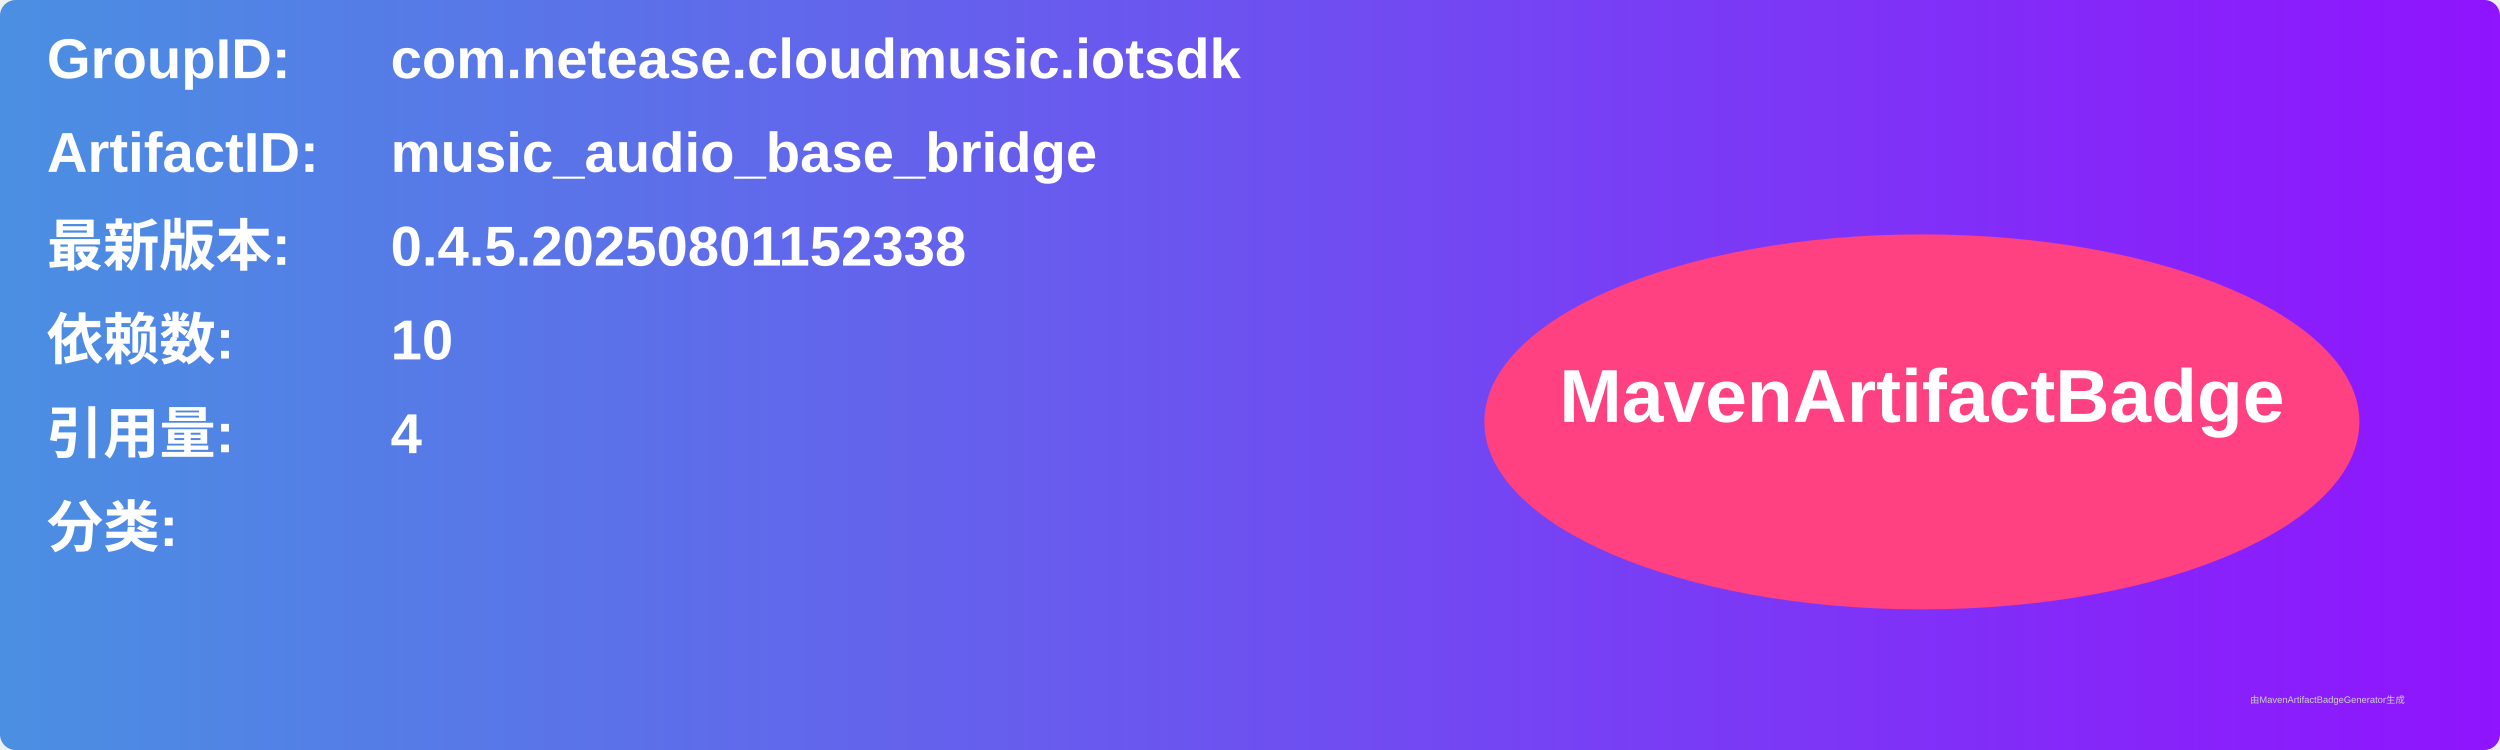
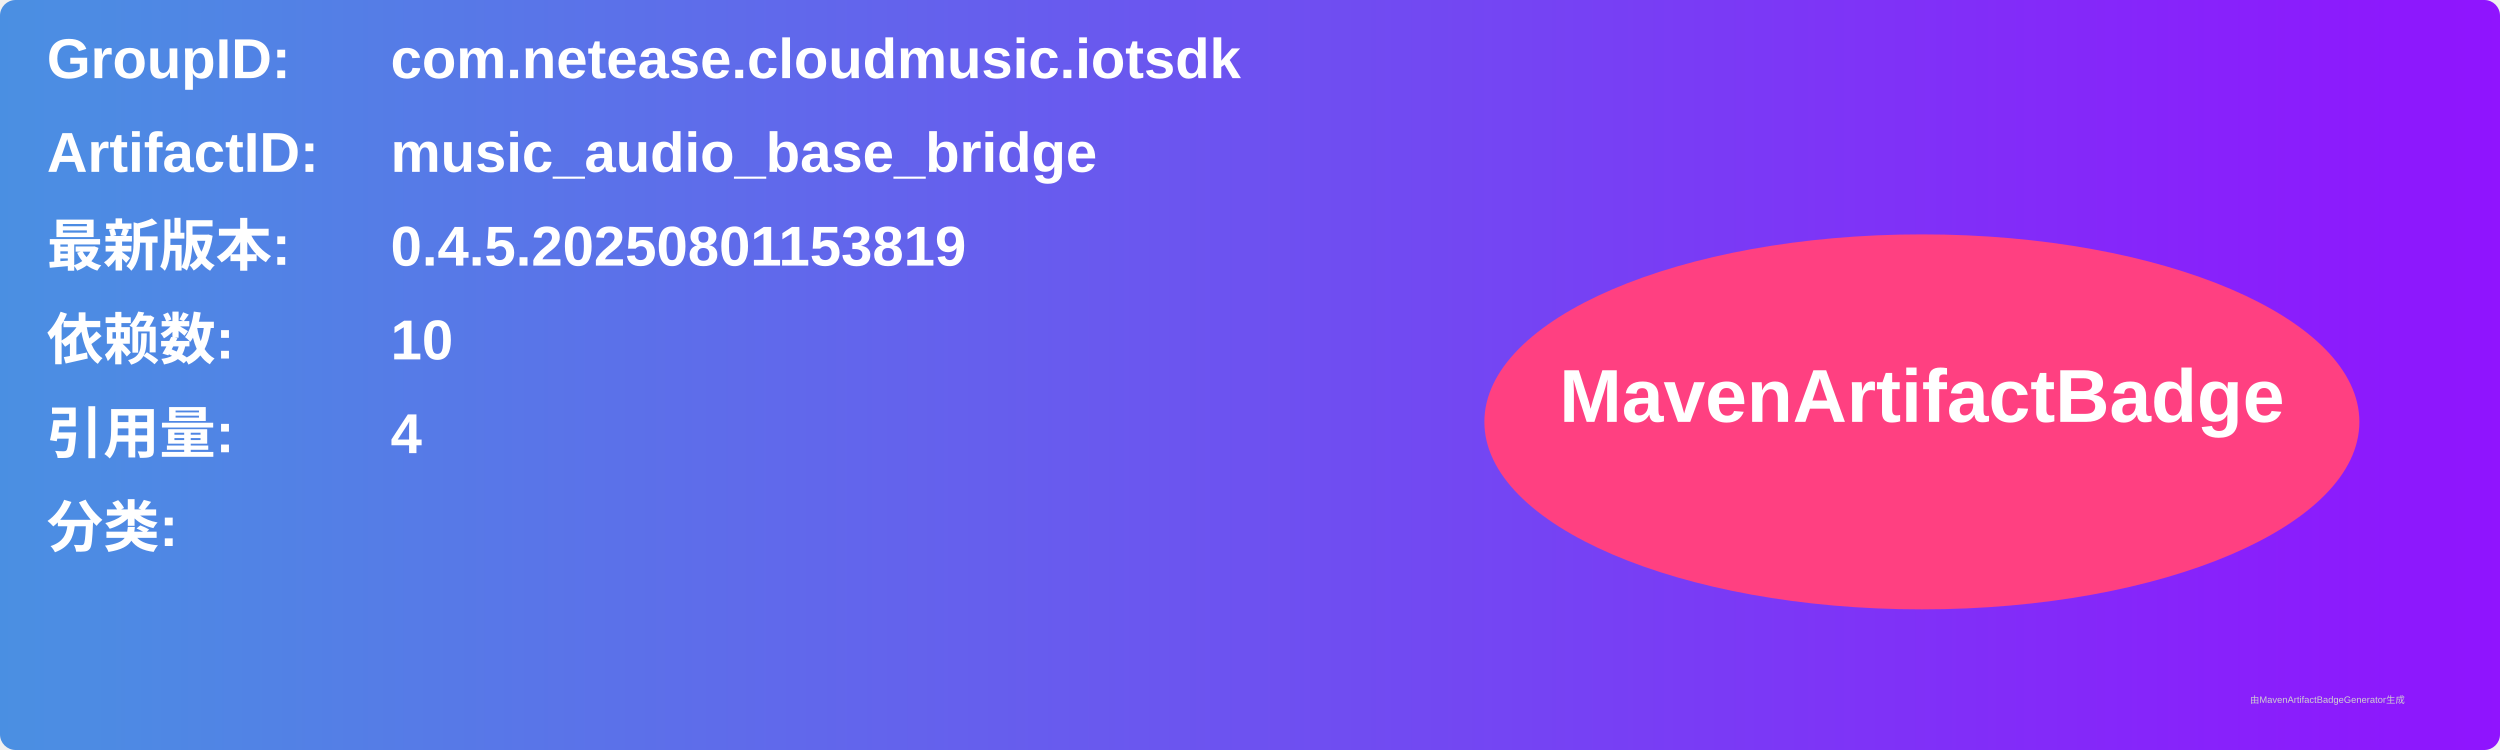
<svg xmlns="http://www.w3.org/2000/svg" width="800" height="240" viewBox="0 0 800 240">
  <linearGradient id="grad" x1="0%" y1="0%" x2="100%" y2="0%">
    <stop offset="0%" stop-color="#4a90e2" />
    <stop offset="100%" stop-color="#9013fe" />
  </linearGradient>
  <rect width="100%" height="100%" rx="5" ry="5" fill="url(#grad)" />
  <g transform="translate(15, 15)">
    <text x="0" y="10" font-family="Arial" font-size="18" fill="white" font-weight="bold" width="260">GroupID:</text>
    <text x="110" y="10" font-family="Arial" font-size="18" fill="white" font-weight="bold" width="460">com.netease.cloudmusic.iotsdk</text>
    <text x="0" y="40" font-family="Arial" font-size="18" fill="white" font-weight="bold" width="260">ArtifactID:</text>
    <text x="110" y="40" font-family="Arial" font-size="18" fill="white" font-weight="bold" width="460">music_audio_base_bridge</text>
    <text x="0" y="70" font-family="Arial" font-size="18" fill="white" font-weight="bold">最新版本:</text>
    <text x="110" y="70" font-family="Arial" font-size="18" fill="white" font-weight="bold">
-       <tspan font-weight="bold">0.4.5.20250801152338</tspan>
+       <tspan font-weight="bold">0.4.5.20250801153819</tspan>
    </text>
    <text x="0" y="100" font-family="Arial" font-size="18" fill="white" font-weight="bold">依赖数: </text>
    <text x="110" y="100" font-family="Arial" font-size="18" fill="white">
      <tspan font-weight="bold">10</tspan>
    </text>
    <text x="0" y="130" font-family="Arial" font-size="18" fill="white" font-weight="bold">引用量: </text>
    <text x="110" y="130" font-family="Arial" font-size="18" fill="white">
      <tspan font-weight="bold">4</tspan>
    </text>
    <text x="0" y="160" font-family="Arial" font-size="18" fill="white" font-weight="bold">分类:</text>
    <text x="10" y="190" font-family="Arial" font-size="10" fill="white">
      <tspan font-weight="bold" />
    </text>
    <ellipse cx="600" cy="120" rx="140" ry="60" fill="#ff4081" />
    <text x="600" y="120" text-anchor="middle" font-family="Arial" font-size="24" fill="white" font-weight="bold">MavenArtifactBadge</text>
  </g>
  <text x="720" y="225" font-family="Arial" font-size="3" fill="#d0d0d0">由MavenArtifactBadgeGenerator生成</text>
</svg>
